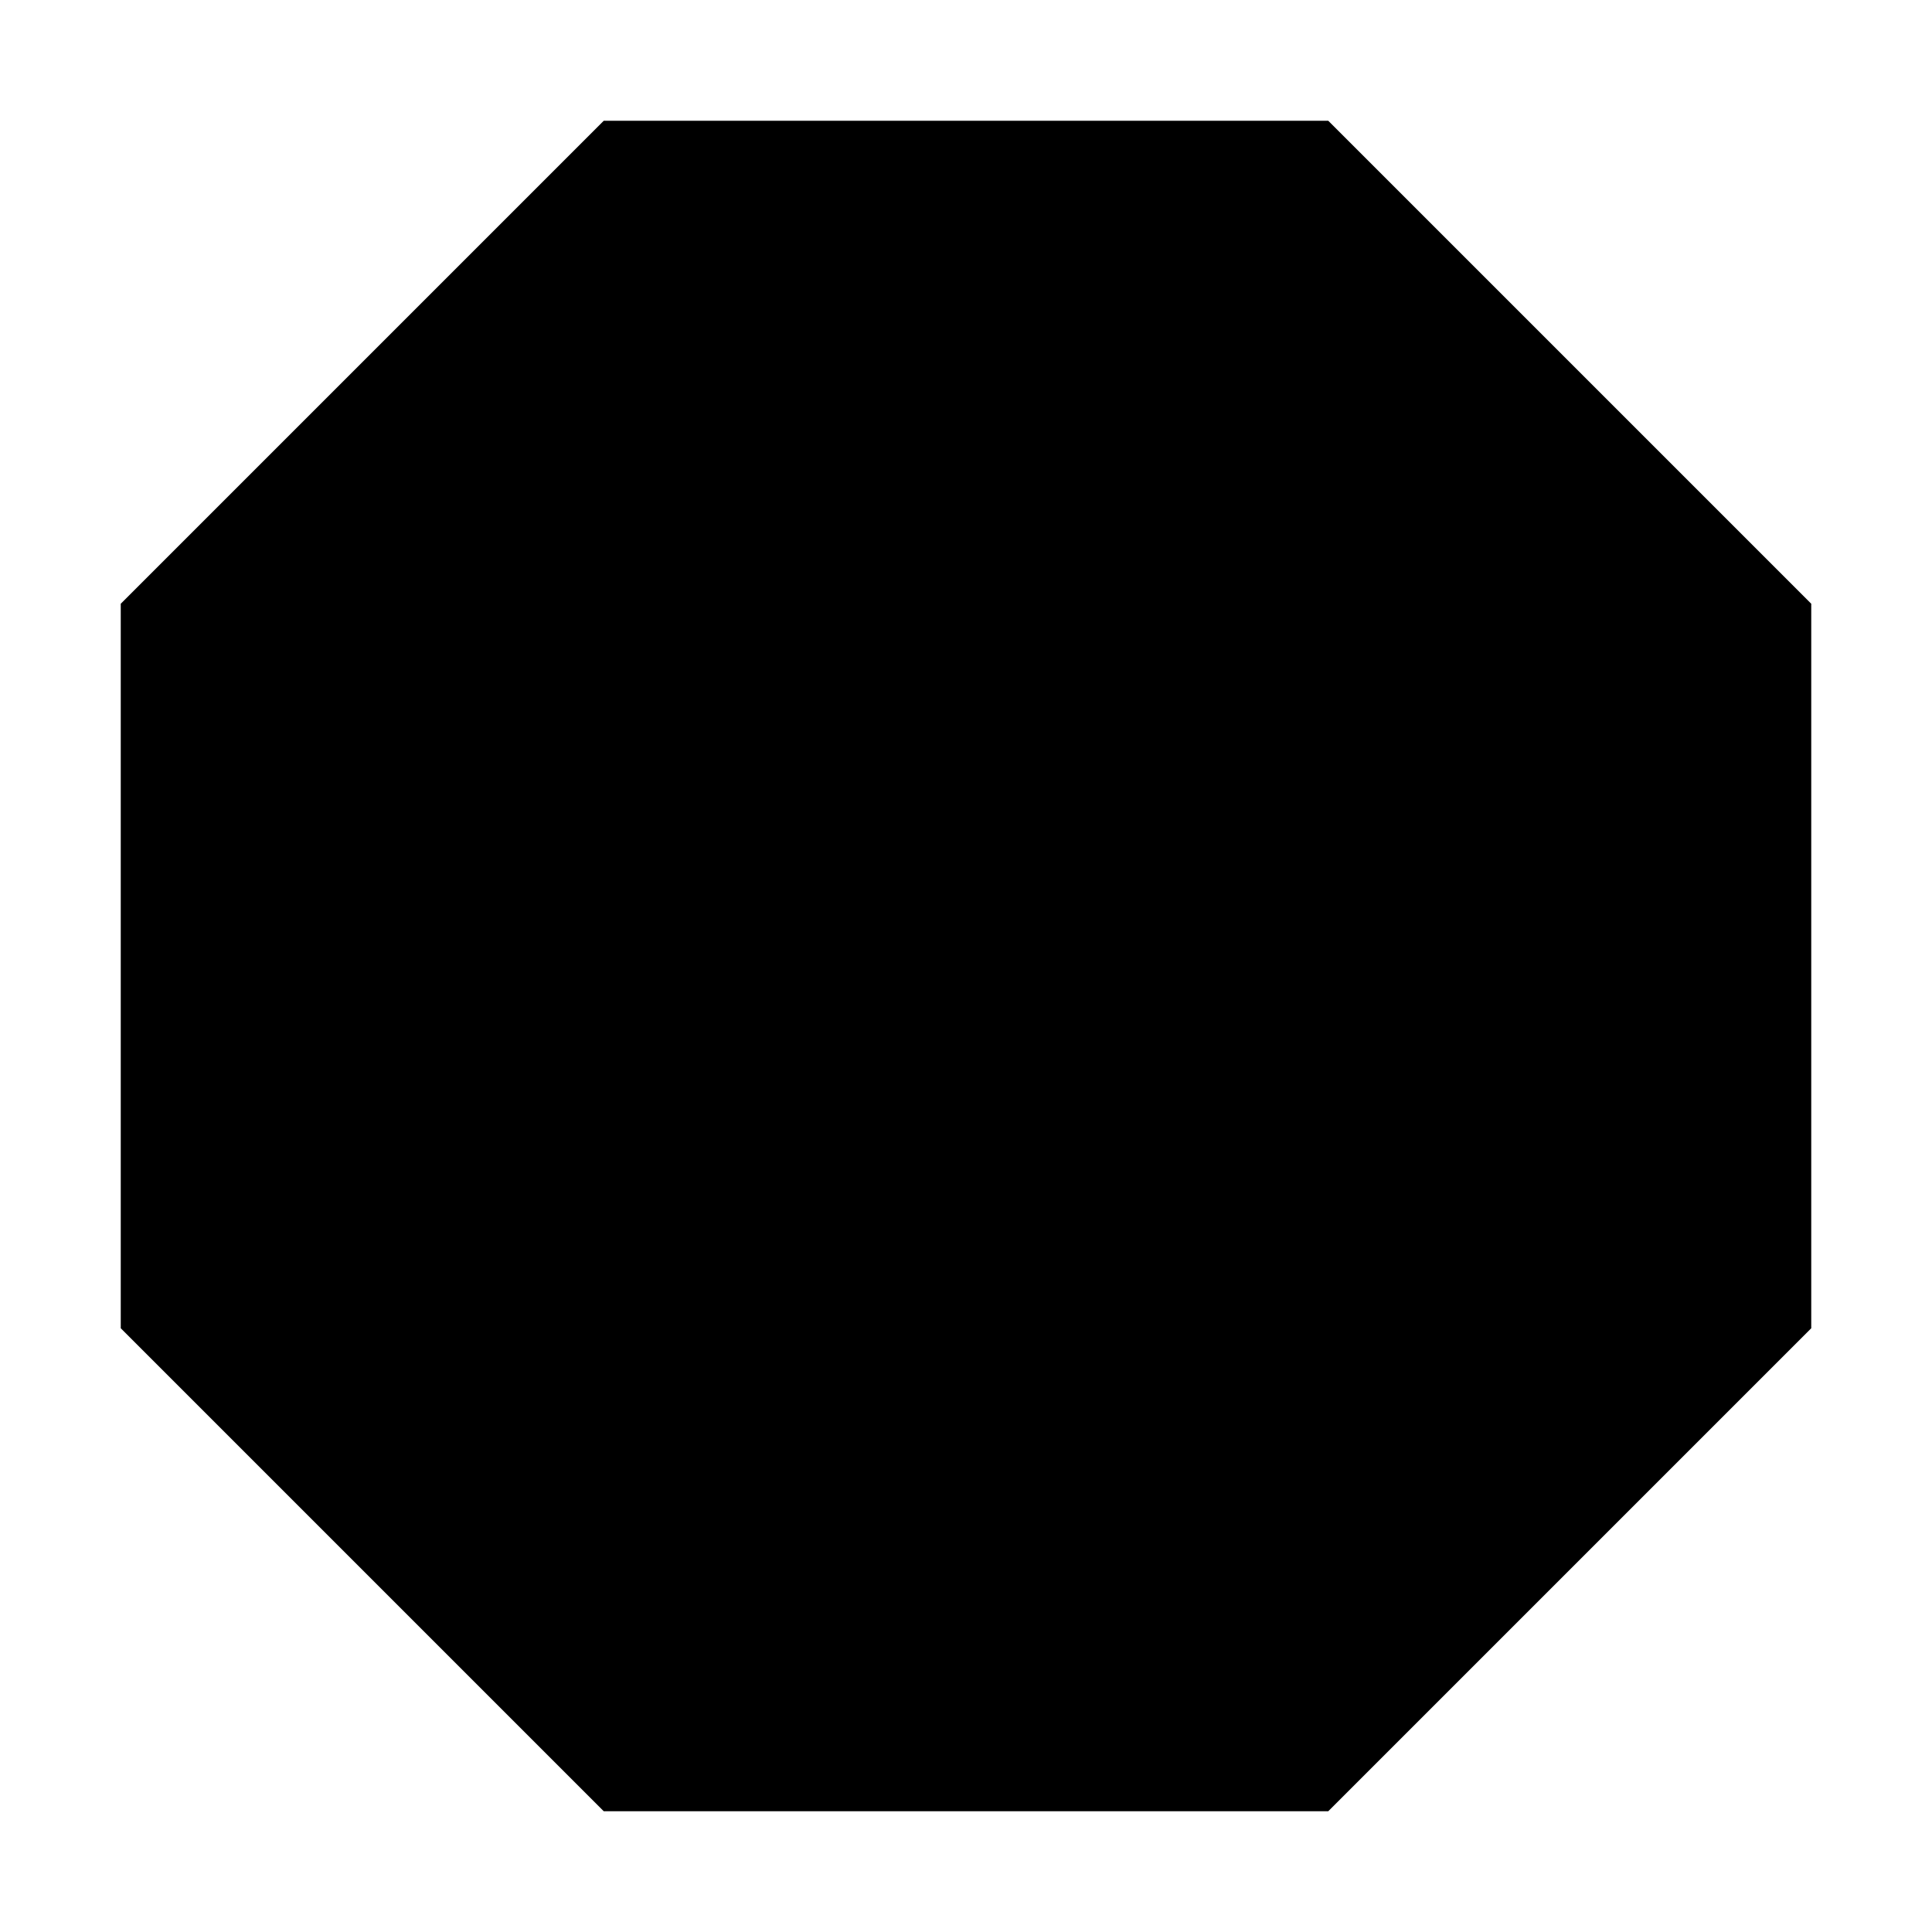
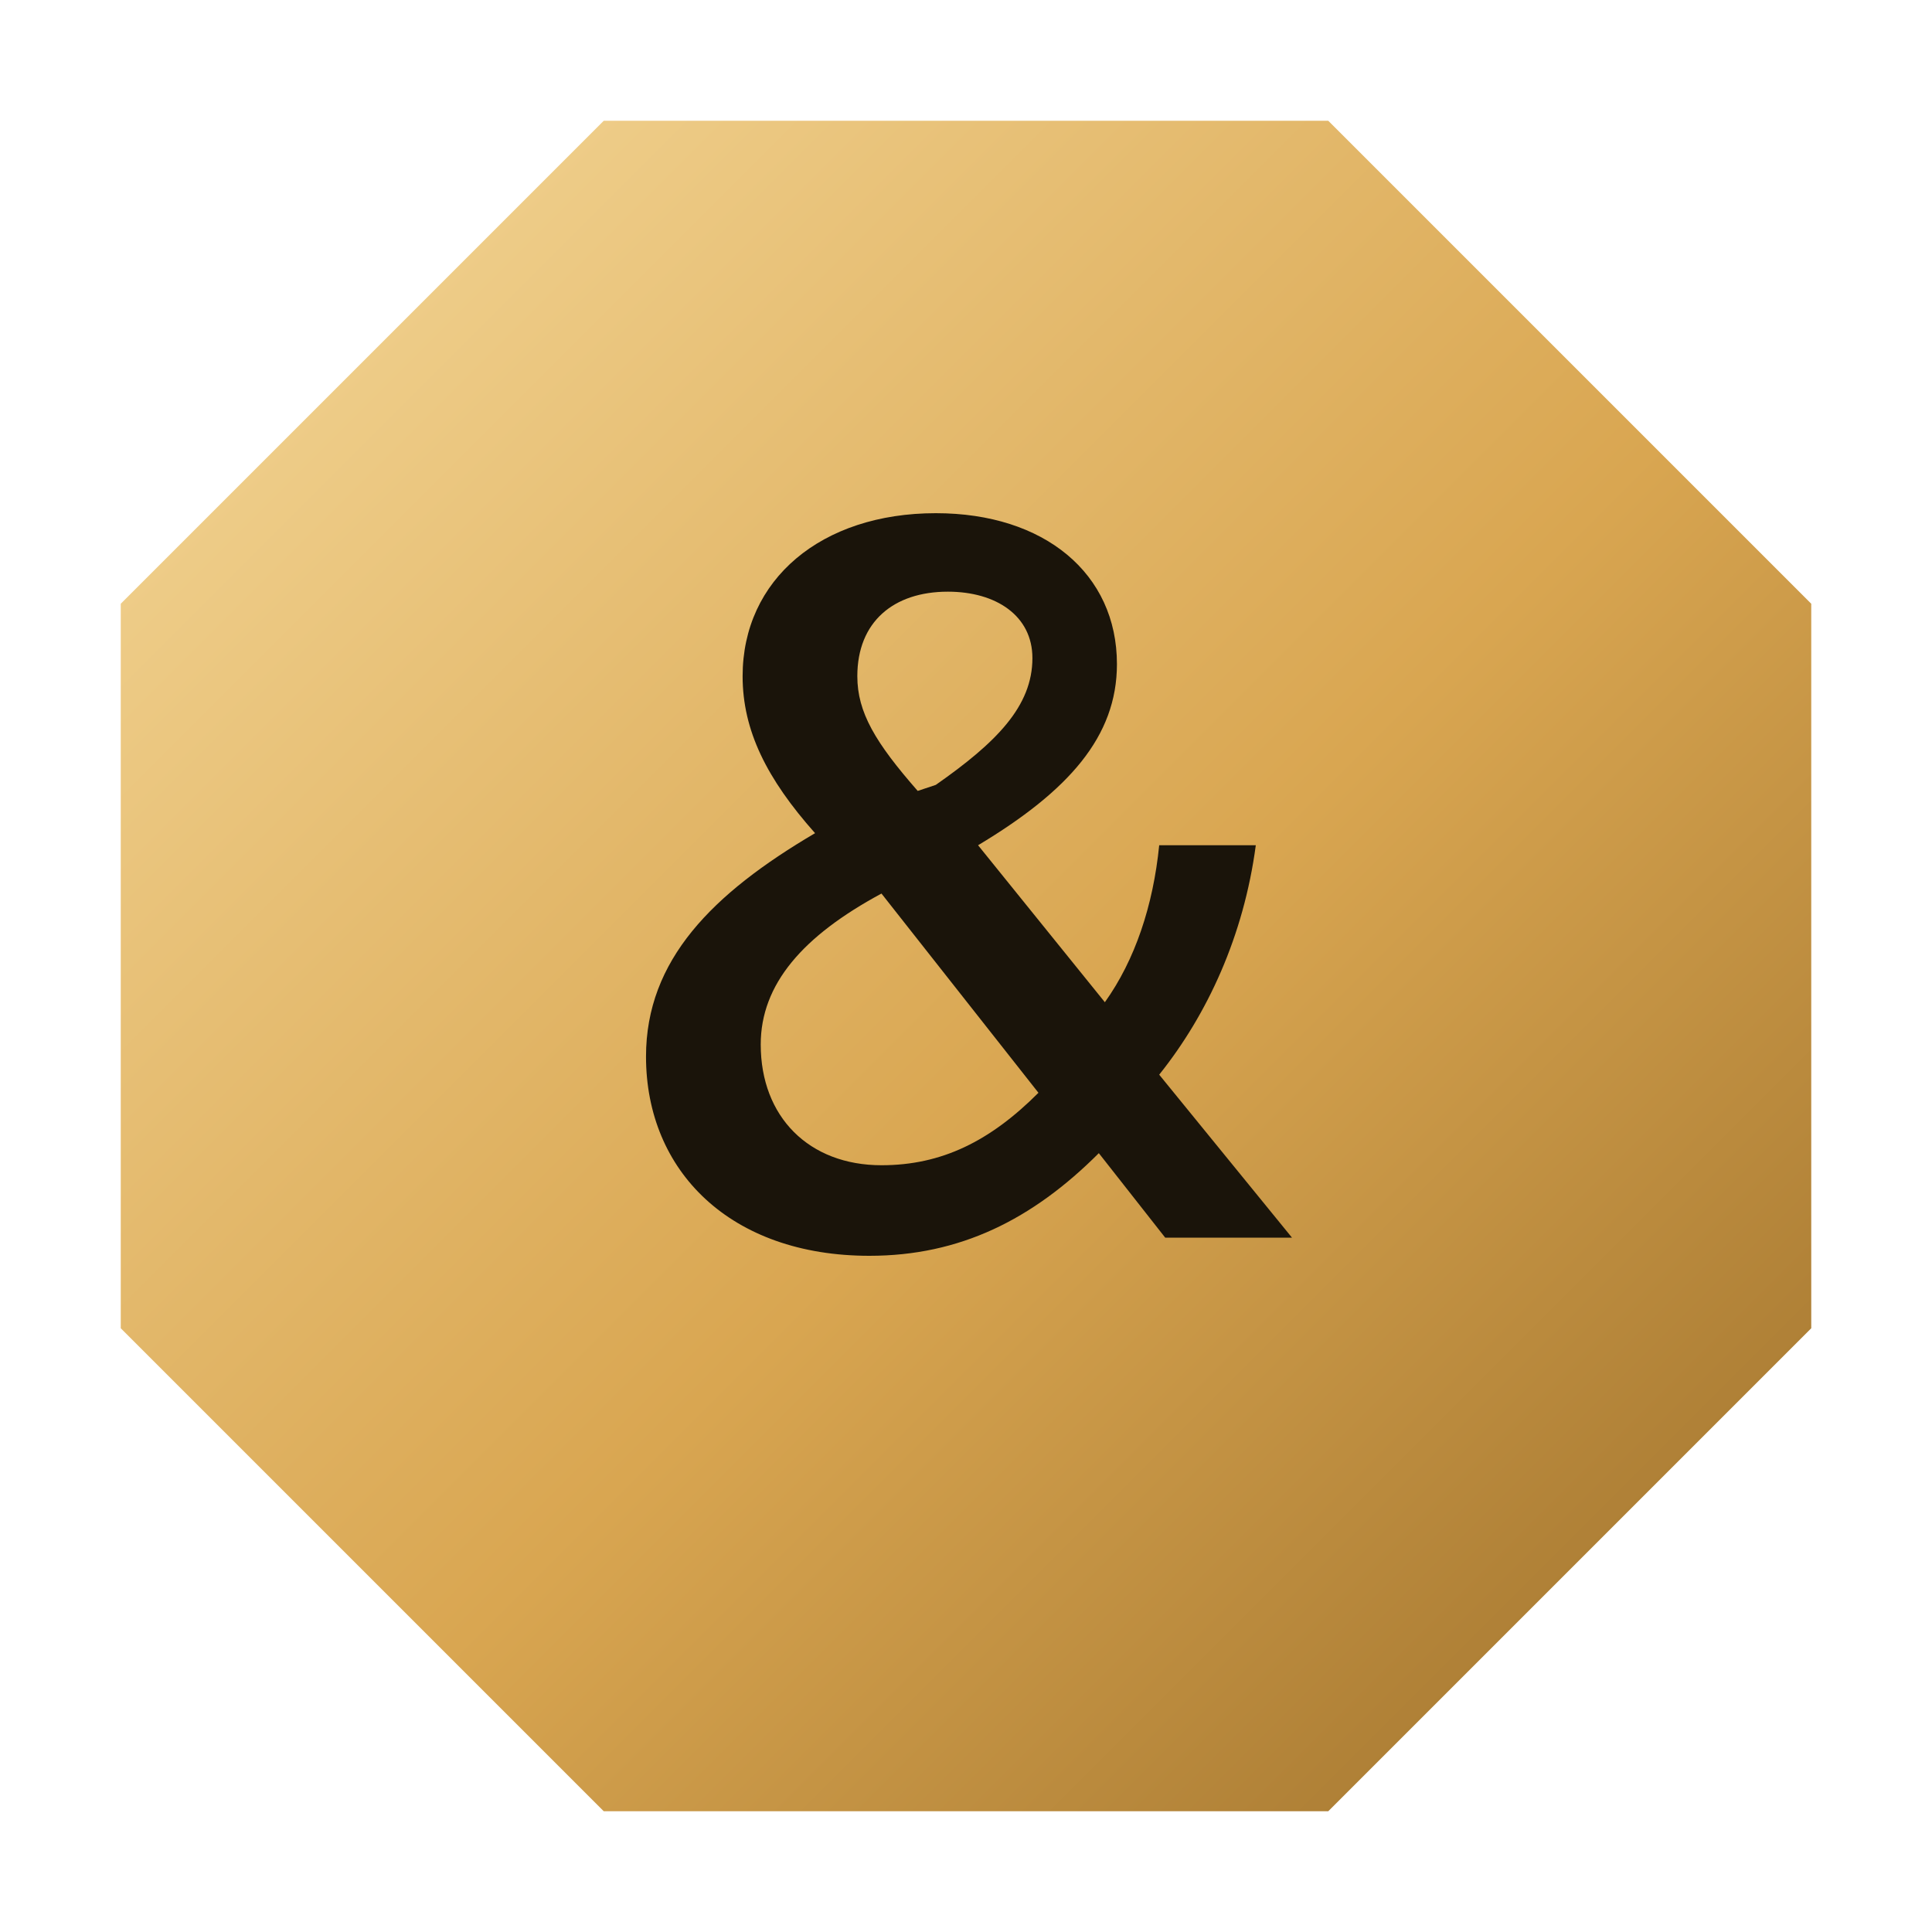
<svg xmlns="http://www.w3.org/2000/svg" viewBox="0 0 64 64">
  <defs>
    <linearGradient id="g" x1="0%" y1="0%" x2="100%" y2="100%">
-       <stop offset="0%" stop-color="oklch(0.92 0.10 88)" />
-       <stop offset="55%" stop-color="oklch(0.82 0.14 82)" />
-       <stop offset="100%" stop-color="oklch(0.62 0.13 70)" />
+       <stop offset="0%" stop-color="#f5d99a" />
+       <stop offset="55%" stop-color="#d9a651" />
+       <stop offset="100%" stop-color="#9c6f2a" />
    </linearGradient>
  </defs>
  <polygon points="20,4 44,4 60,20 60,44 44,60 20,60 4,44 4,20" fill="url(#g)" />
-   <text x="32" y="44" text-anchor="middle" font-family="Georgia, 'Times New Roman', serif" font-size="34" font-style="italic" font-weight="400" fill="oklch(0.14 0.012 60)">&amp;</text>
+   <g fill="#1a140a" transform="translate(32 33)">
+     <path d="M -3.2 8.6 C -7.8 8.6 -10.6 5.8 -10.6 2.0 C -10.6 -1.2 -8.4 -3.4 -5.0 -5.4 C -6.6 -7.2 -7.4 -8.8 -7.4 -10.6 C -7.4 -13.8 -4.8 -16.0 -1.0 -16.0 C 2.6 -16.0 5.0 -14.0 5.0 -11.0 C 5.0 -8.6 3.4 -6.8 0.4 -5.0 L 4.6 0.2 C 5.6 -1.2 6.2 -3.0 6.4 -5.0 L 9.6 -5.0 C 9.2 -2.0 8.0 0.6 6.4 2.6 L 10.8 8.0 L 6.6 8.0 L 4.4 5.2 C 2.2 7.4 -0.2 8.6 -3.2 8.6 Z M -2.8 5.6 C -0.8 5.6 0.8 4.8 2.4 3.2 L -2.8 -3.4 C -5.4 -2.0 -6.8 -0.4 -6.8 1.6 C -6.8 4.0 -5.2 5.6 -2.8 5.6 Z M -1.0 -7.0 C 1.0 -8.4 2.2 -9.6 2.2 -11.2 C 2.2 -12.6 1.0 -13.4 -0.6 -13.4 C -2.4 -13.4 -3.6 -12.4 -3.6 -10.6 C -3.6 -9.4 -3.0 -8.4 -1.6 -6.8 Z" />
+   </g>
</svg>
